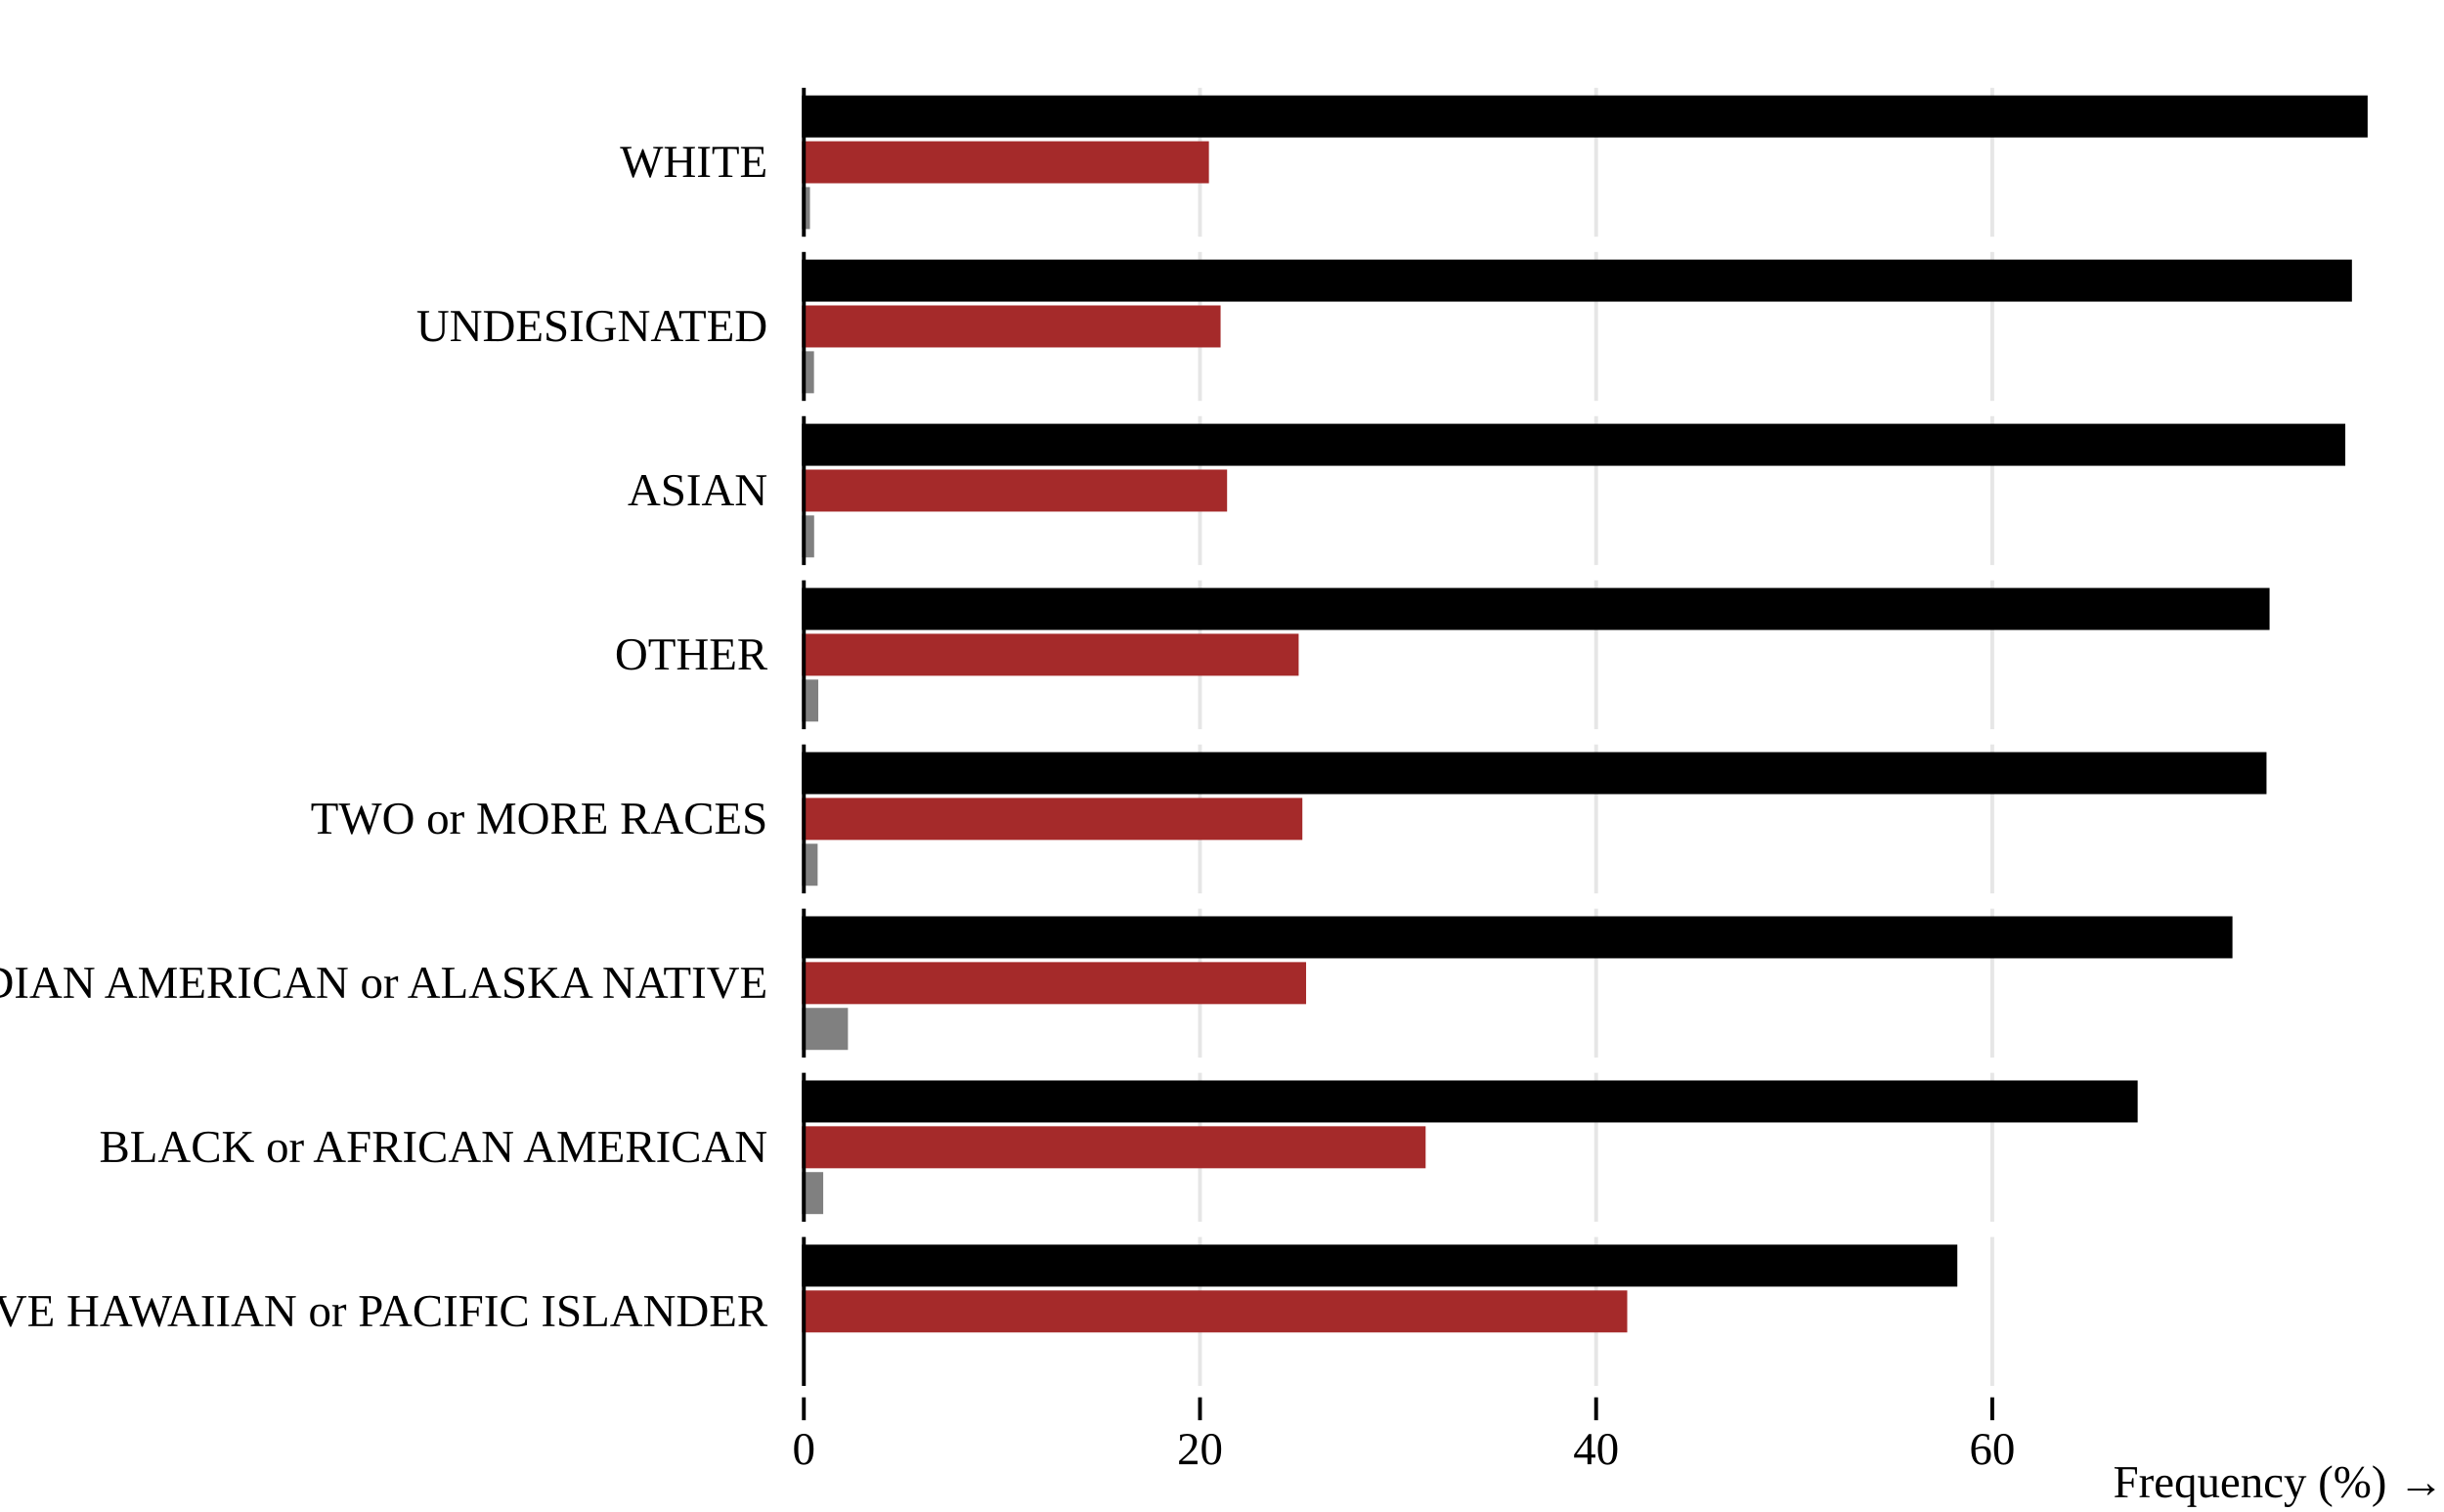
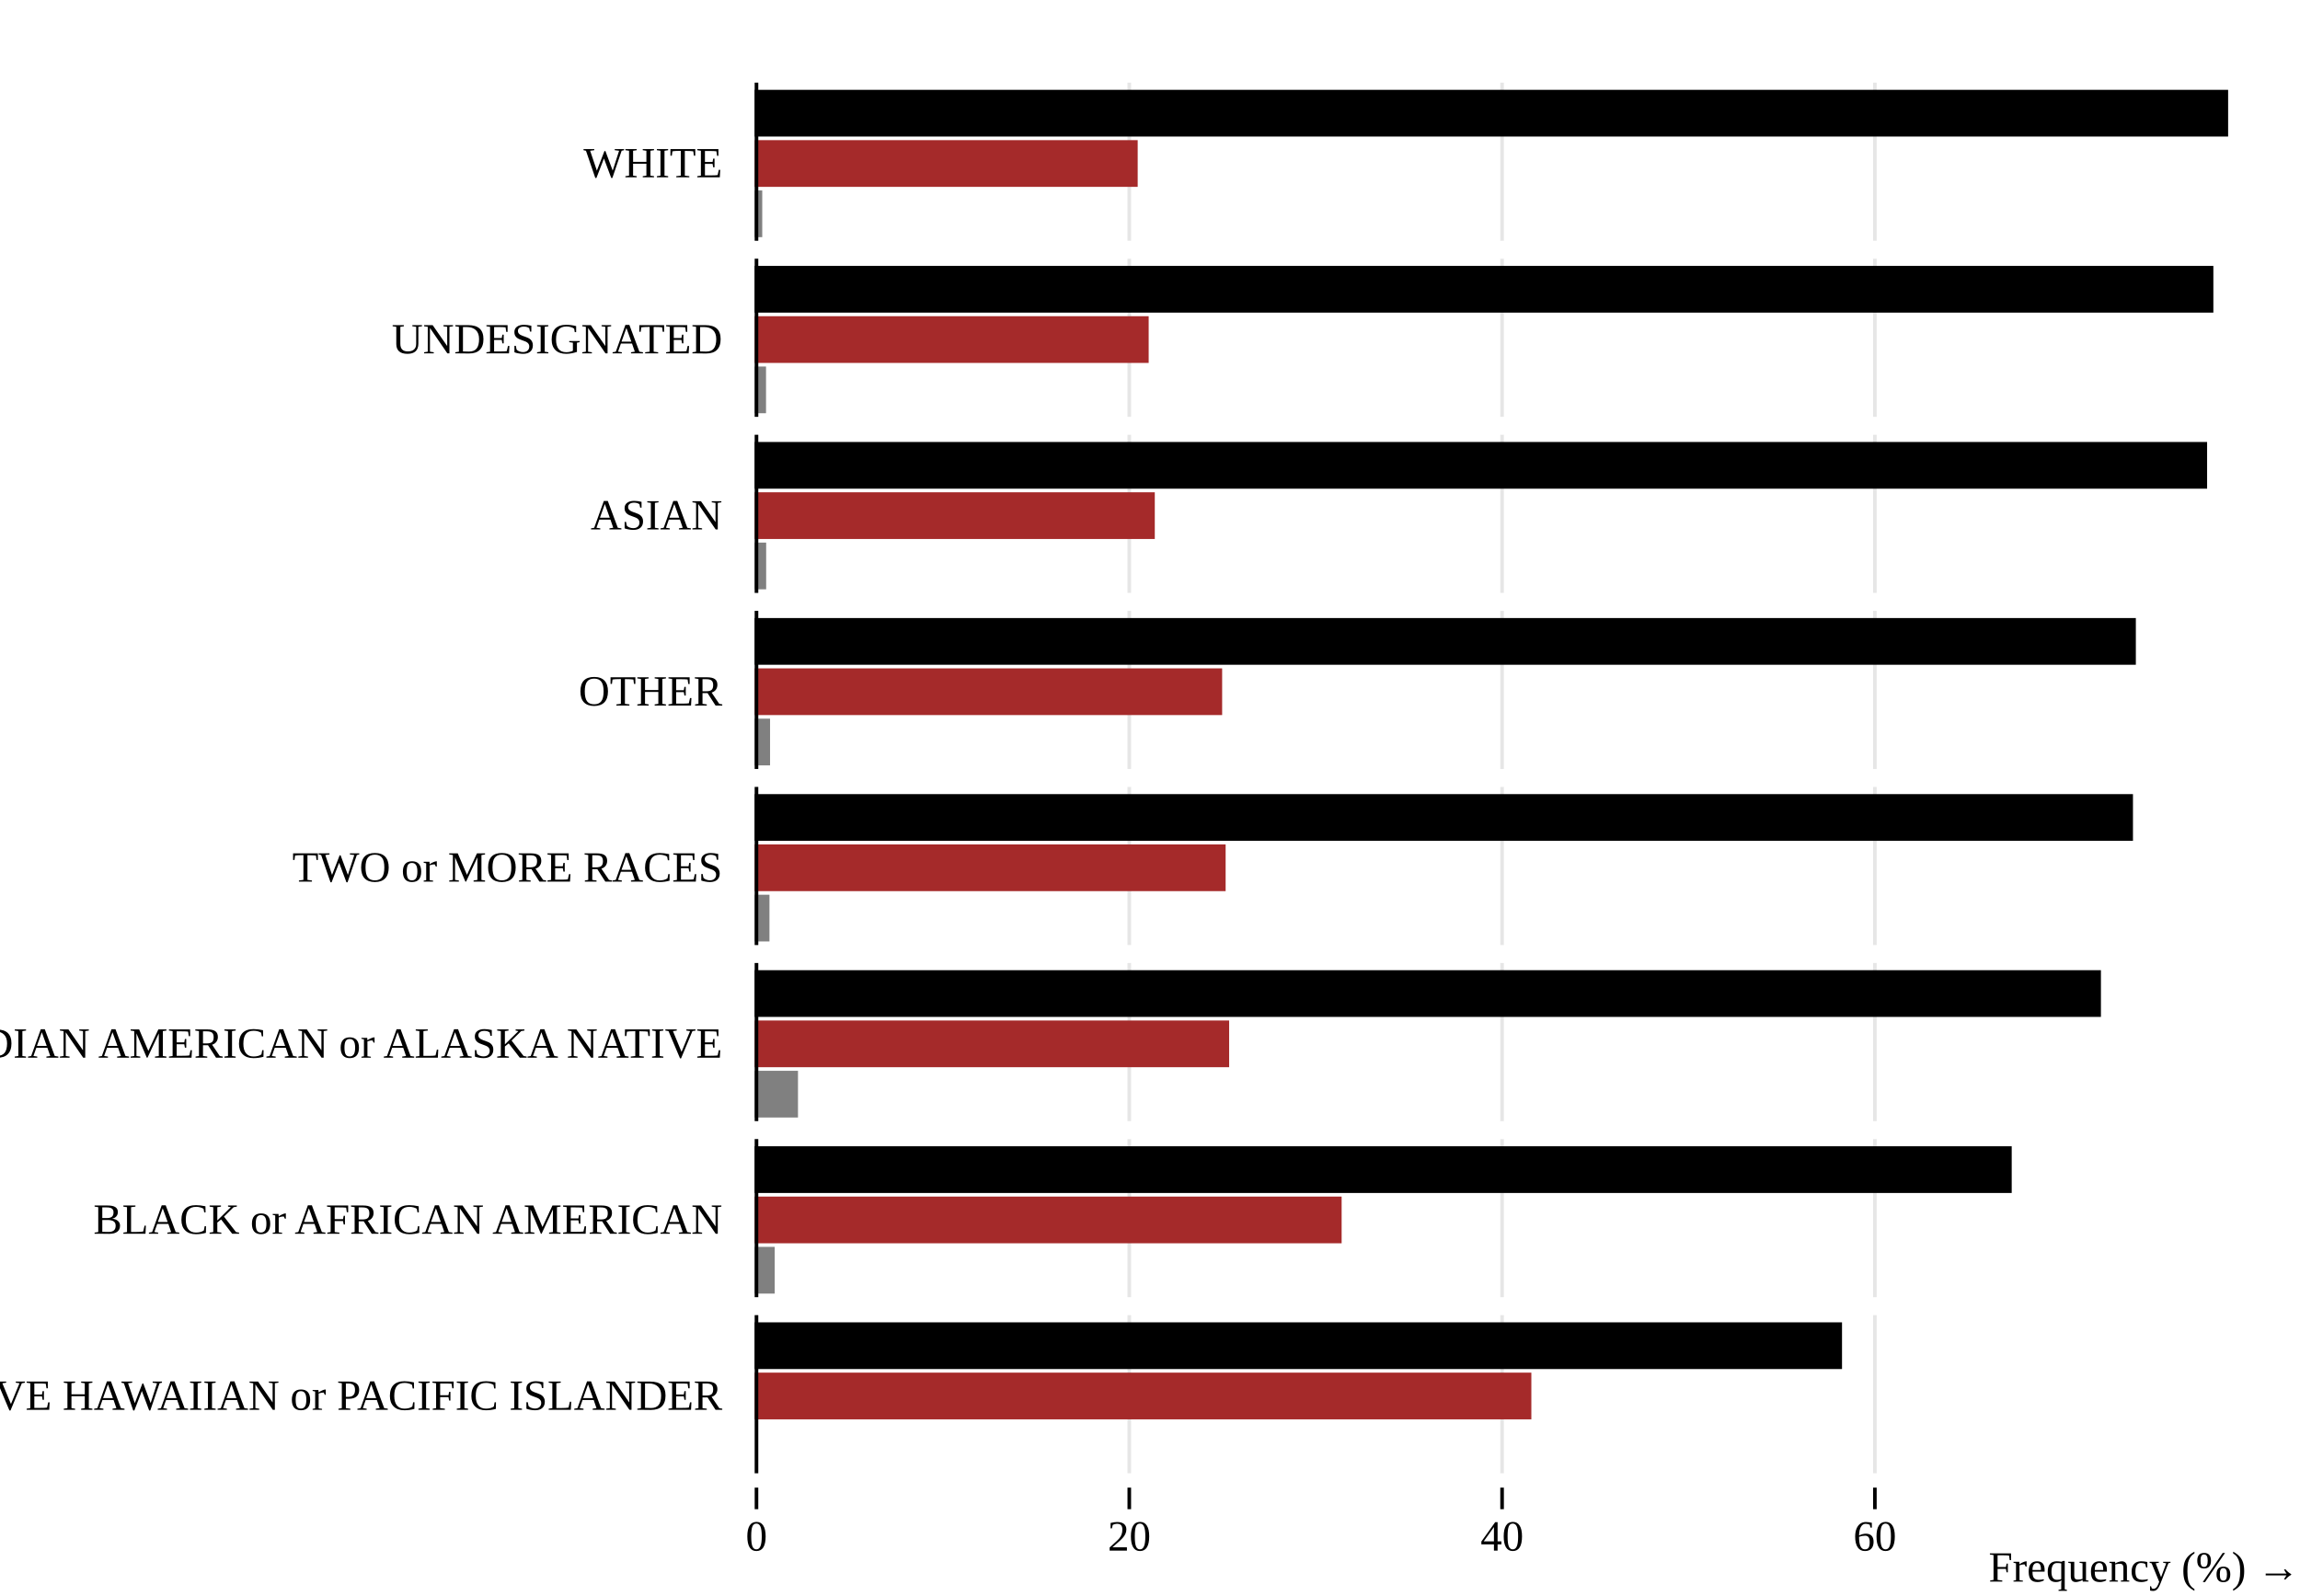
- <svg xmlns="http://www.w3.org/2000/svg" class="plot" fill="currentColor" text-anchor="middle" width="640" height="396" viewBox="0 0 640 396">
+ <svg xmlns="http://www.w3.org/2000/svg" class="plot" fill="currentColor" text-anchor="middle" width="640" height="444" viewBox="0 0 640 444">
  <g transform="translate(210,0)" fill="none" text-anchor="end">
-     <g class="tick" opacity="1" transform="translate(0,42.5)">
+     <g class="tick" opacity="1" transform="translate(0,45.5)">
      <line stroke="currentColor" x2="0" />
      <text fill="currentColor" x="-9" dy="0.32em">WHITE</text>
    </g>
-     <g class="tick" opacity="1" transform="translate(0,85.5)">
+     <g class="tick" opacity="1" transform="translate(0,94.5)">
      <line stroke="currentColor" x2="0" />
      <text fill="currentColor" x="-9" dy="0.32em">UNDESIGNATED</text>
    </g>
-     <g class="tick" opacity="1" transform="translate(0,128.5)">
+     <g class="tick" opacity="1" transform="translate(0,143.5)">
      <line stroke="currentColor" x2="0" />
      <text fill="currentColor" x="-9" dy="0.32em">ASIAN</text>
    </g>
-     <g class="tick" opacity="1" transform="translate(0,171.5)">
+     <g class="tick" opacity="1" transform="translate(0,192.5)">
      <line stroke="currentColor" x2="0" />
      <text fill="currentColor" x="-9" dy="0.32em">OTHER</text>
    </g>
-     <g class="tick" opacity="1" transform="translate(0,214.5)">
+     <g class="tick" opacity="1" transform="translate(0,241.5)">
      <line stroke="currentColor" x2="0" />
      <text fill="currentColor" x="-9" dy="0.32em">TWO or MORE RACES</text>
    </g>
-     <g class="tick" opacity="1" transform="translate(0,257.5)">
+     <g class="tick" opacity="1" transform="translate(0,290.5)">
      <line stroke="currentColor" x2="0" />
      <text fill="currentColor" x="-9" dy="0.32em">INDIAN AMERICAN or ALASKA NATIVE</text>
    </g>
-     <g class="tick" opacity="1" transform="translate(0,300.5)">
+     <g class="tick" opacity="1" transform="translate(0,339.5)">
      <line stroke="currentColor" x2="0" />
      <text fill="currentColor" x="-9" dy="0.32em">BLACK or AFRICAN AMERICAN</text>
    </g>
-     <g class="tick" opacity="1" transform="translate(0,343.5)">
+     <g class="tick" opacity="1" transform="translate(0,388.5)">
      <line stroke="currentColor" x2="0" />
      <text fill="currentColor" x="-9" dy="0.32em">NATIVE HAWAIIAN or PACIFIC ISLANDER</text>
    </g>
  </g>
-   <g transform="translate(0,366)" fill="none" text-anchor="middle">
+   <g transform="translate(0,414)" fill="none" text-anchor="middle">
    <g class="tick" opacity="1" transform="translate(210.5,0)">
      <line stroke="currentColor" y2="6" />
      <text fill="currentColor" y="9" dy="0.71em">0</text>
-       <path stroke="currentColor" stroke-opacity="0.1" d="M0,-343v39M0,-300v39M0,-257v39M0,-214v39M0,-171v39M0,-128v39M0,-85v39M0,-42v39" />
+       <path stroke="currentColor" stroke-opacity="0.1" d="M0,-391v44M0,-342v44M0,-293v44M0,-244v44M0,-195v44M0,-146v44M0,-97v44M0,-48v44" />
    </g>
    <g class="tick" opacity="1" transform="translate(314.2352,0)">
      <line stroke="currentColor" y2="6" />
      <text fill="currentColor" y="9" dy="0.71em">20</text>
-       <path stroke="currentColor" stroke-opacity="0.1" d="M0,-343v39M0,-300v39M0,-257v39M0,-214v39M0,-171v39M0,-128v39M0,-85v39M0,-42v39" />
+       <path stroke="currentColor" stroke-opacity="0.1" d="M0,-391v44M0,-342v44M0,-293v44M0,-244v44M0,-195v44M0,-146v44M0,-97v44M0,-48v44" />
    </g>
    <g class="tick" opacity="1" transform="translate(417.9704,0)">
      <line stroke="currentColor" y2="6" />
      <text fill="currentColor" y="9" dy="0.71em">40</text>
-       <path stroke="currentColor" stroke-opacity="0.1" d="M0,-343v39M0,-300v39M0,-257v39M0,-214v39M0,-171v39M0,-128v39M0,-85v39M0,-42v39" />
+       <path stroke="currentColor" stroke-opacity="0.1" d="M0,-391v44M0,-342v44M0,-293v44M0,-244v44M0,-195v44M0,-146v44M0,-97v44M0,-48v44" />
    </g>
    <g class="tick" opacity="1" transform="translate(521.7056,0)">
      <line stroke="currentColor" y2="6" />
      <text fill="currentColor" y="9" dy="0.71em">60</text>
-       <path stroke="currentColor" stroke-opacity="0.1" d="M0,-343v39M0,-300v39M0,-257v39M0,-214v39M0,-171v39M0,-128v39M0,-85v39M0,-42v39" />
+       <path stroke="currentColor" stroke-opacity="0.1" d="M0,-391v44M0,-342v44M0,-293v44M0,-244v44M0,-195v44M0,-146v44M0,-97v44M0,-48v44" />
    </g>
    <text fill="currentColor" transform="translate(640,30)" dy="-0.32em" text-anchor="end">Frequency (%) →</text>
  </g>
  <g>
    <g transform="translate(0,23)">
      <g>
-         <rect x="210" width="410" y="2" height="11" fill="currentColor">
+         <rect x="210" width="410" y="2" height="13" fill="currentColor">
          </rect>
-         <rect x="210" width="2.102" y="26" height="11" fill="gray">
+         <rect x="210" width="2.102" y="30" height="13" fill="gray">
          </rect>
-         <rect x="210" width="106.574" y="14" height="11" fill="brown">
+         <rect x="210" width="106.574" y="16" height="13" fill="brown">
          </rect>
      </g>
      <g stroke="currentColor" transform="translate(0.5,0)">
-         <line x1="210" x2="210" y1="0" y2="39" />
+         <line x1="210" x2="210" y1="0" y2="44" />
      </g>
    </g>
-     <g transform="translate(0,66)">
+     <g transform="translate(0,72)">
      <g>
-         <rect x="210" width="405.891" y="2" height="11" fill="currentColor">
+         <rect x="210" width="405.891" y="2" height="13" fill="currentColor">
          </rect>
-         <rect x="210" width="3.154" y="26" height="11" fill="gray">
+         <rect x="210" width="3.154" y="30" height="13" fill="gray">
          </rect>
-         <rect x="210" width="109.631" y="14" height="11" fill="brown">
+         <rect x="210" width="109.631" y="16" height="13" fill="brown">
          </rect>
      </g>
      <g stroke="currentColor" transform="translate(0.5,0)">
-         <line x1="210" x2="210" y1="0" y2="39" />
+         <line x1="210" x2="210" y1="0" y2="44" />
      </g>
    </g>
-     <g transform="translate(0,109)">
+     <g transform="translate(0,121)">
      <g>
-         <rect x="210" width="404.152" y="2" height="11" fill="currentColor">
+         <rect x="210" width="404.152" y="2" height="13" fill="currentColor">
          </rect>
-         <rect x="210" width="111.332" y="14" height="11" fill="brown">
+         <rect x="210" width="111.332" y="16" height="13" fill="brown">
          </rect>
-         <rect x="210" width="3.192" y="26" height="11" fill="gray">
+         <rect x="210" width="3.192" y="30" height="13" fill="gray">
          </rect>
      </g>
      <g stroke="currentColor" transform="translate(0.5,0)">
-         <line x1="210" x2="210" y1="0" y2="39" />
+         <line x1="210" x2="210" y1="0" y2="44" />
      </g>
    </g>
-     <g transform="translate(0,152)">
+     <g transform="translate(0,170)">
      <g>
-         <rect x="210" width="384.322" y="2" height="11" fill="currentColor">
+         <rect x="210" width="384.322" y="2" height="13" fill="currentColor">
          </rect>
-         <rect x="210" width="4.279" y="26" height="11" fill="gray">
+         <rect x="210" width="4.279" y="30" height="13" fill="gray">
          </rect>
-         <rect x="210" width="130.075" y="14" height="11" fill="brown">
+         <rect x="210" width="130.075" y="16" height="13" fill="brown">
          </rect>
      </g>
      <g stroke="currentColor" transform="translate(0.5,0)">
-         <line x1="210" x2="210" y1="0" y2="39" />
+         <line x1="210" x2="210" y1="0" y2="44" />
      </g>
    </g>
-     <g transform="translate(0,195)">
+     <g transform="translate(0,219)">
      <g>
-         <rect x="210" width="383.521" y="2" height="11" fill="currentColor">
+         <rect x="210" width="383.521" y="2" height="13" fill="currentColor">
          </rect>
-         <rect x="210" width="131.045" y="14" height="11" fill="brown">
+         <rect x="210" width="131.045" y="16" height="13" fill="brown">
          </rect>
-         <rect x="210" width="4.11" y="26" height="11" fill="gray">
+         <rect x="210" width="4.11" y="30" height="13" fill="gray">
          </rect>
      </g>
      <g stroke="currentColor" transform="translate(0.5,0)">
-         <line x1="210" x2="210" y1="0" y2="39" />
+         <line x1="210" x2="210" y1="0" y2="44" />
      </g>
    </g>
-     <g transform="translate(0,238)">
+     <g transform="translate(0,268)">
      <g>
-         <rect x="210" width="132.023" y="14" height="11" fill="brown">
+         <rect x="210" width="132.023" y="16" height="13" fill="brown">
          </rect>
-         <rect x="210" width="374.605" y="2" height="11" fill="currentColor">
+         <rect x="210" width="374.605" y="2" height="13" fill="currentColor">
          </rect>
-         <rect x="210" width="12.048" y="26" height="11" fill="gray">
+         <rect x="210" width="12.048" y="30" height="13" fill="gray">
          </rect>
      </g>
      <g stroke="currentColor" transform="translate(0.5,0)">
-         <line x1="210" x2="210" y1="0" y2="39" />
+         <line x1="210" x2="210" y1="0" y2="44" />
      </g>
    </g>
-     <g transform="translate(0,281)">
+     <g transform="translate(0,317)">
      <g>
-         <rect x="210" width="349.781" y="2" height="11" fill="currentColor">
+         <rect x="210" width="349.781" y="2" height="13" fill="currentColor">
          </rect>
-         <rect x="210" width="163.323" y="14" height="11" fill="brown">
+         <rect x="210" width="163.323" y="16" height="13" fill="brown">
          </rect>
-         <rect x="210" width="5.572" y="26" height="11" fill="gray">
+         <rect x="210" width="5.572" y="30" height="13" fill="gray">
          </rect>
      </g>
      <g stroke="currentColor" transform="translate(0.5,0)">
-         <line x1="210" x2="210" y1="0" y2="39" />
+         <line x1="210" x2="210" y1="0" y2="44" />
      </g>
    </g>
-     <g transform="translate(0,324)">
+     <g transform="translate(0,366)">
      <g>
-         <rect x="210" width="216.115" y="14" height="11" fill="brown">
+         <rect x="210" width="216.115" y="16" height="13" fill="brown">
          </rect>
-         <rect x="210" width="302.561" y="2" height="11" fill="currentColor">
+         <rect x="210" width="302.561" y="2" height="13" fill="currentColor">
          </rect>
      </g>
      <g stroke="currentColor" transform="translate(0.5,0)">
-         <line x1="210" x2="210" y1="0" y2="39" />
+         <line x1="210" x2="210" y1="0" y2="44" />
      </g>
    </g>
  </g>
</svg>
